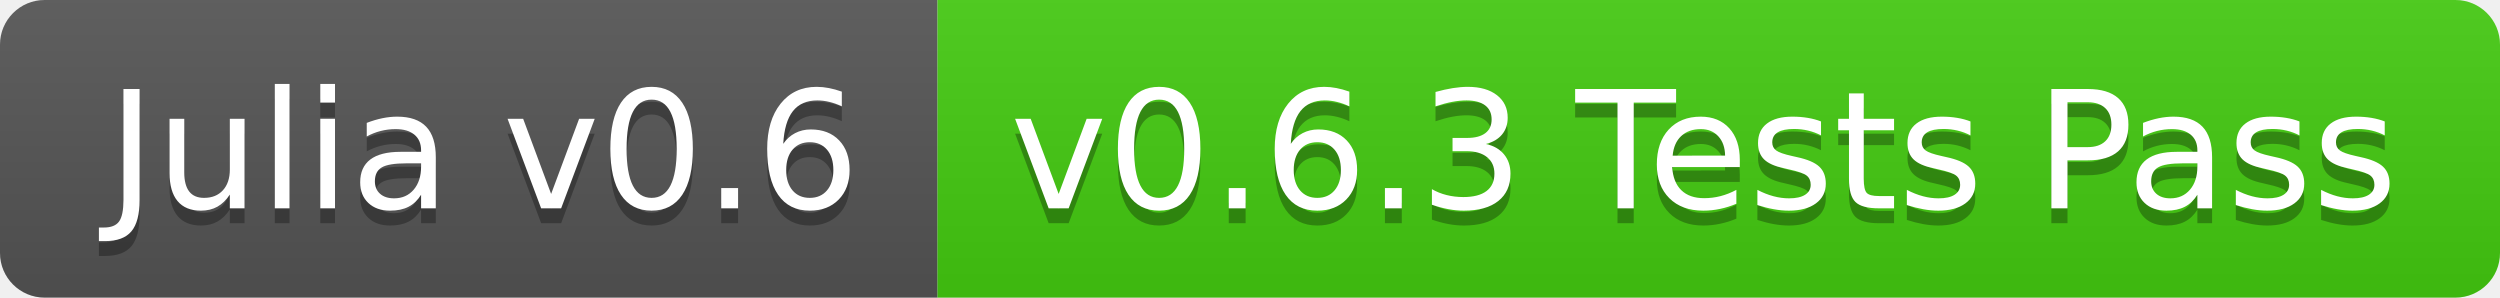
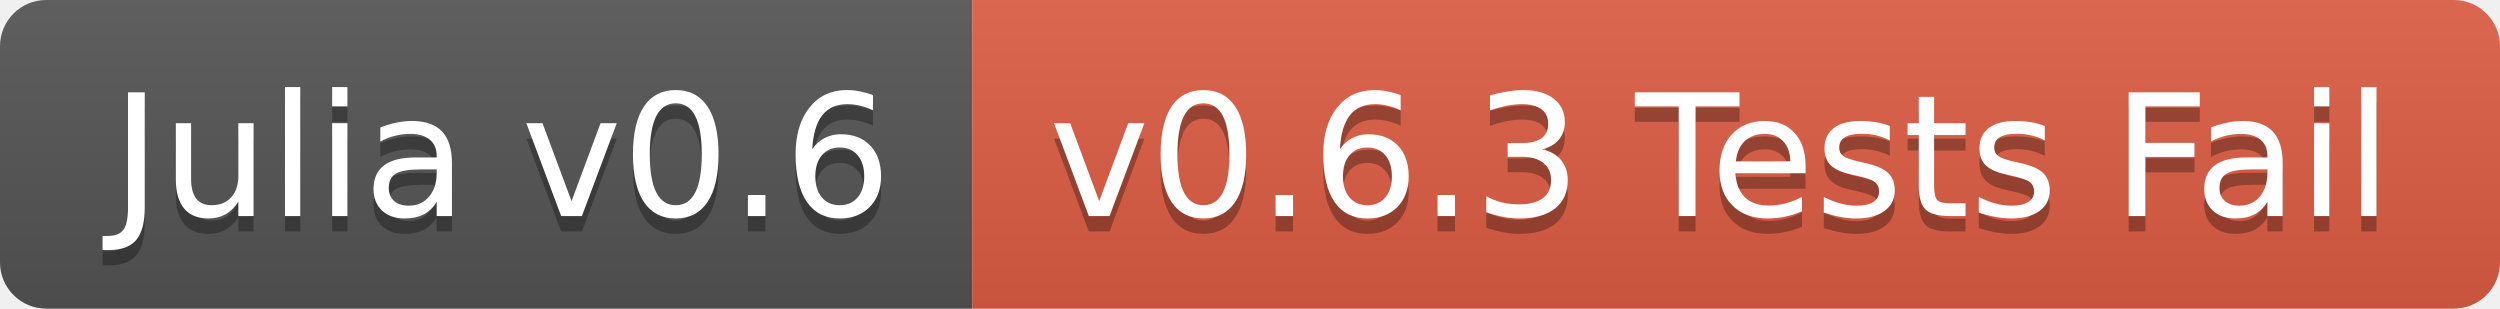
- <svg xmlns="http://www.w3.org/2000/svg" width="168" height="20">
+ <svg xmlns="http://www.w3.org/2000/svg" width="162" height="20">
  <linearGradient id="b" x2="0" y2="100%">
    <stop offset="0" stop-color="#bbb" stop-opacity=".1" />
    <stop offset="1" stop-opacity=".1" />
  </linearGradient>
  <clipPath id="a">
-     <rect width="168" height="20" rx="3" fill="#fff" />
+     <rect width="162" height="20" rx="3" fill="#fff" />
  </clipPath>
  <g clip-path="url(#a)">
    <path fill="#555" d="M0 0h63v20H0z" />
-     <path fill="#4c1" d="M63 0h105v20H63z" />
-     <path fill="url(#b)" d="M0 0h168v20H0z" />
+     <path fill="#e05d44" d="M63 0h99v20H63z" />
+     <path fill="url(#b)" d="M0 0h162v20H0z" />
  </g>
  <g fill="#fff" text-anchor="middle" font-family="DejaVu Sans,Verdana,Geneva,sans-serif" font-size="110">
    <text x="325" y="150" fill="#010101" fill-opacity=".3" transform="scale(.1)" textLength="530">Julia v0.6</text>
    <text x="325" y="140" transform="scale(.1)" textLength="530">Julia v0.6</text>
-     <text x="1145" y="150" fill="#010101" fill-opacity=".3" transform="scale(.1)" textLength="950">v0.6.3 Tests Pass</text>
-     <text x="1145" y="140" transform="scale(.1)" textLength="950">v0.6.3 Tests Pass</text>
+     <text x="1115" y="150" fill="#010101" fill-opacity=".3" transform="scale(.1)" textLength="890">v0.6.3 Tests Fail</text>
+     <text x="1115" y="140" transform="scale(.1)" textLength="890">v0.6.3 Tests Fail</text>
  </g>
</svg>
